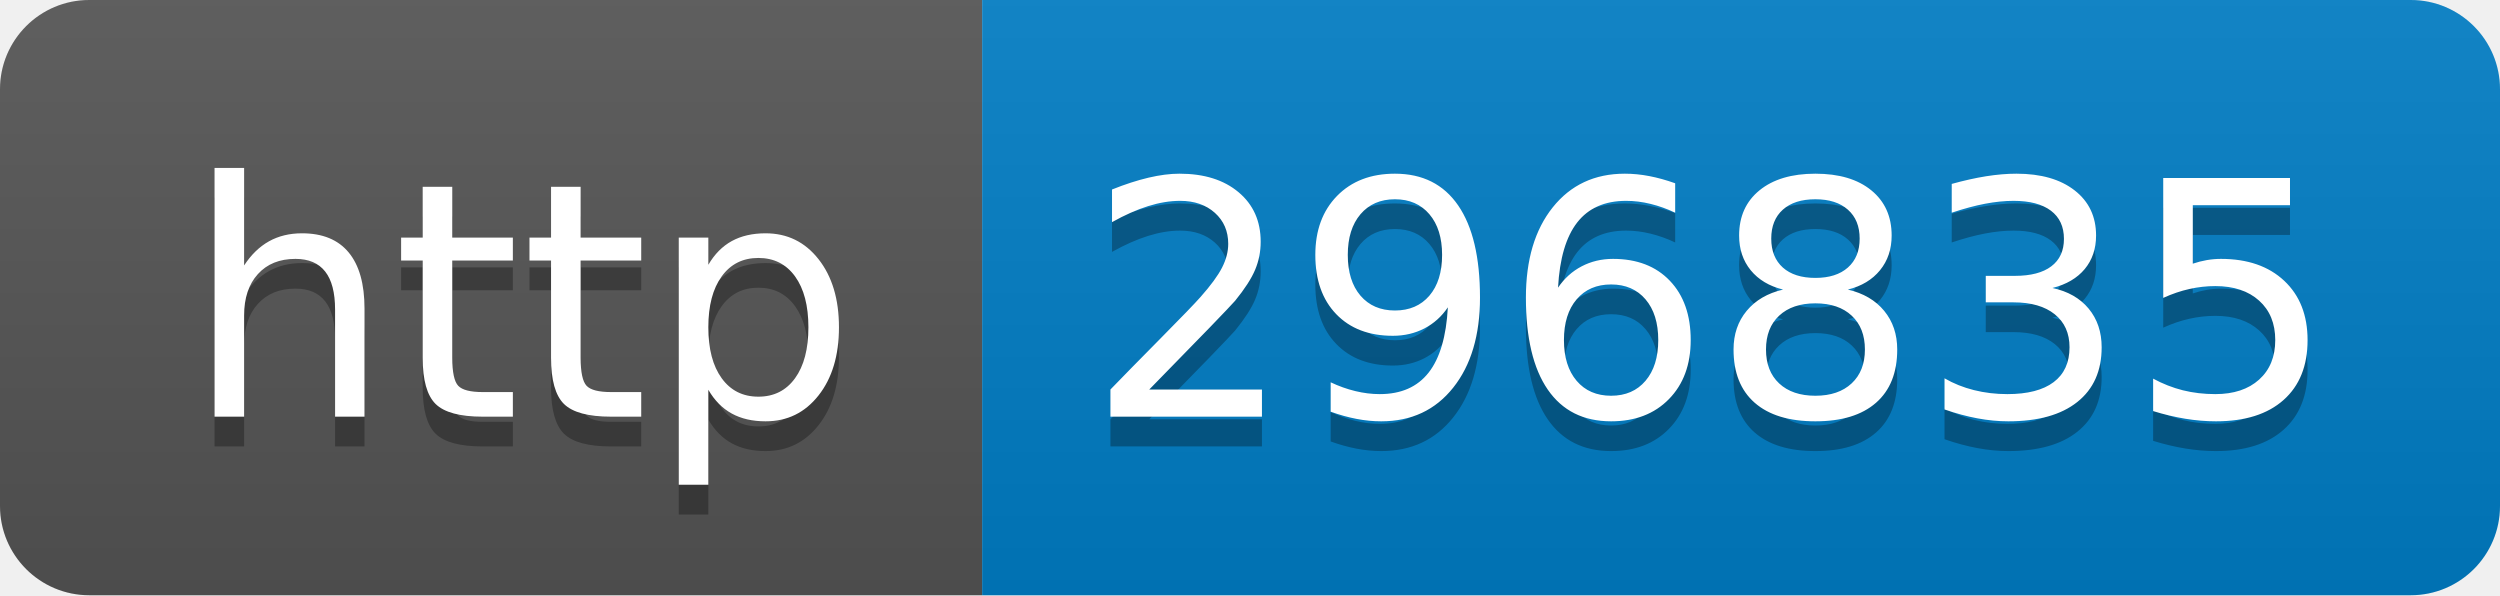
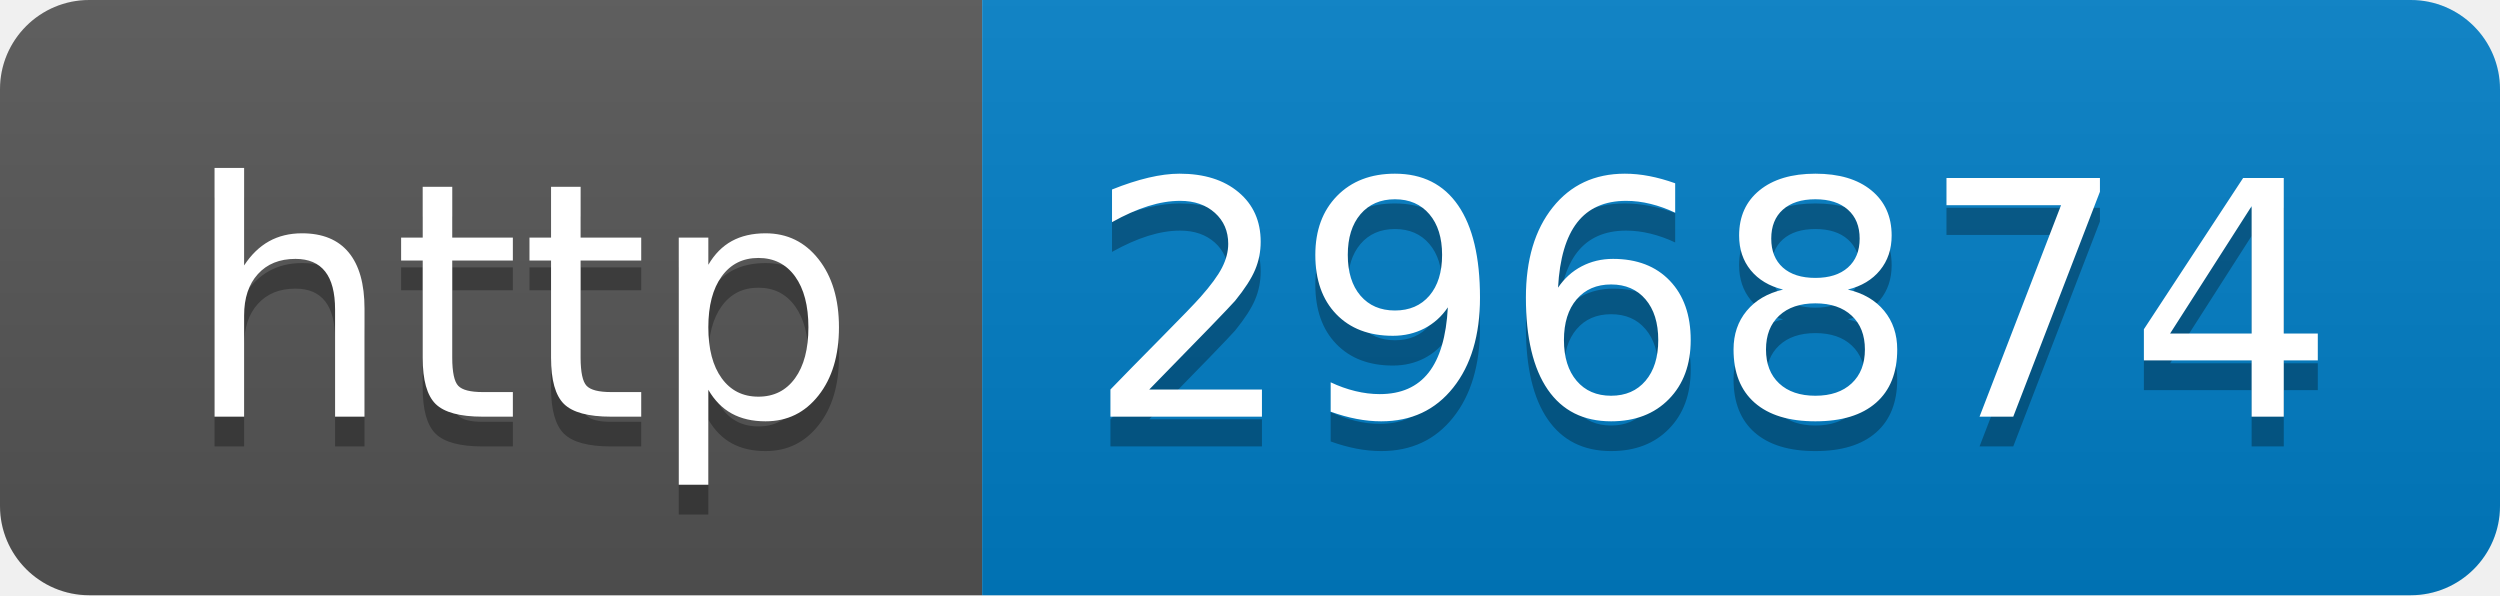
- <svg xmlns="http://www.w3.org/2000/svg" width="84" height="20" role="img" aria-label="http: 296835">
+ <svg xmlns="http://www.w3.org/2000/svg" width="84" height="20" role="img" aria-label="http: 296874">
  <linearGradient id="s" x2="0" y2="100%">
    <stop offset="0" stop-color="#bbb" stop-opacity=".1" />
    <stop offset="1" stop-opacity=".1" />
  </linearGradient>
  <clipPath id="r">
    <rect width="84" height="20" rx="3" fill="#fff" />
  </clipPath>
  <g clip-path="url(#r)">
    <rect width="33" height="20" fill="#555" />
    <rect x="33" width="51" height="20" fill="#007ec6" />
    <rect width="84" height="20" fill="url(#s)" />
  </g>
  <g fill="#fff" text-anchor="middle" font-family="Verdana,Geneva,DejaVu Sans,sans-serif" text-rendering="geometricPrecision" font-size="110">
    <text aria-hidden="true" x="175" y="150" fill="#010101" fill-opacity=".3" transform="scale(.1)" textLength="230">http</text>
    <text x="175" y="140" transform="scale(.1)" fill="#fff" textLength="230">http</text>
-     <text aria-hidden="true" x="575" y="150" fill="#010101" fill-opacity=".3" transform="scale(.1)" textLength="410">296835</text>
-     <text x="575" y="140" transform="scale(.1)" fill="#fff" textLength="410">296835</text>
+     <text aria-hidden="true" x="575" y="150" fill="#010101" fill-opacity=".3" transform="scale(.1)" textLength="410">296874</text>
+     <text x="575" y="140" transform="scale(.1)" fill="#fff" textLength="410">296874</text>
  </g>
</svg>
